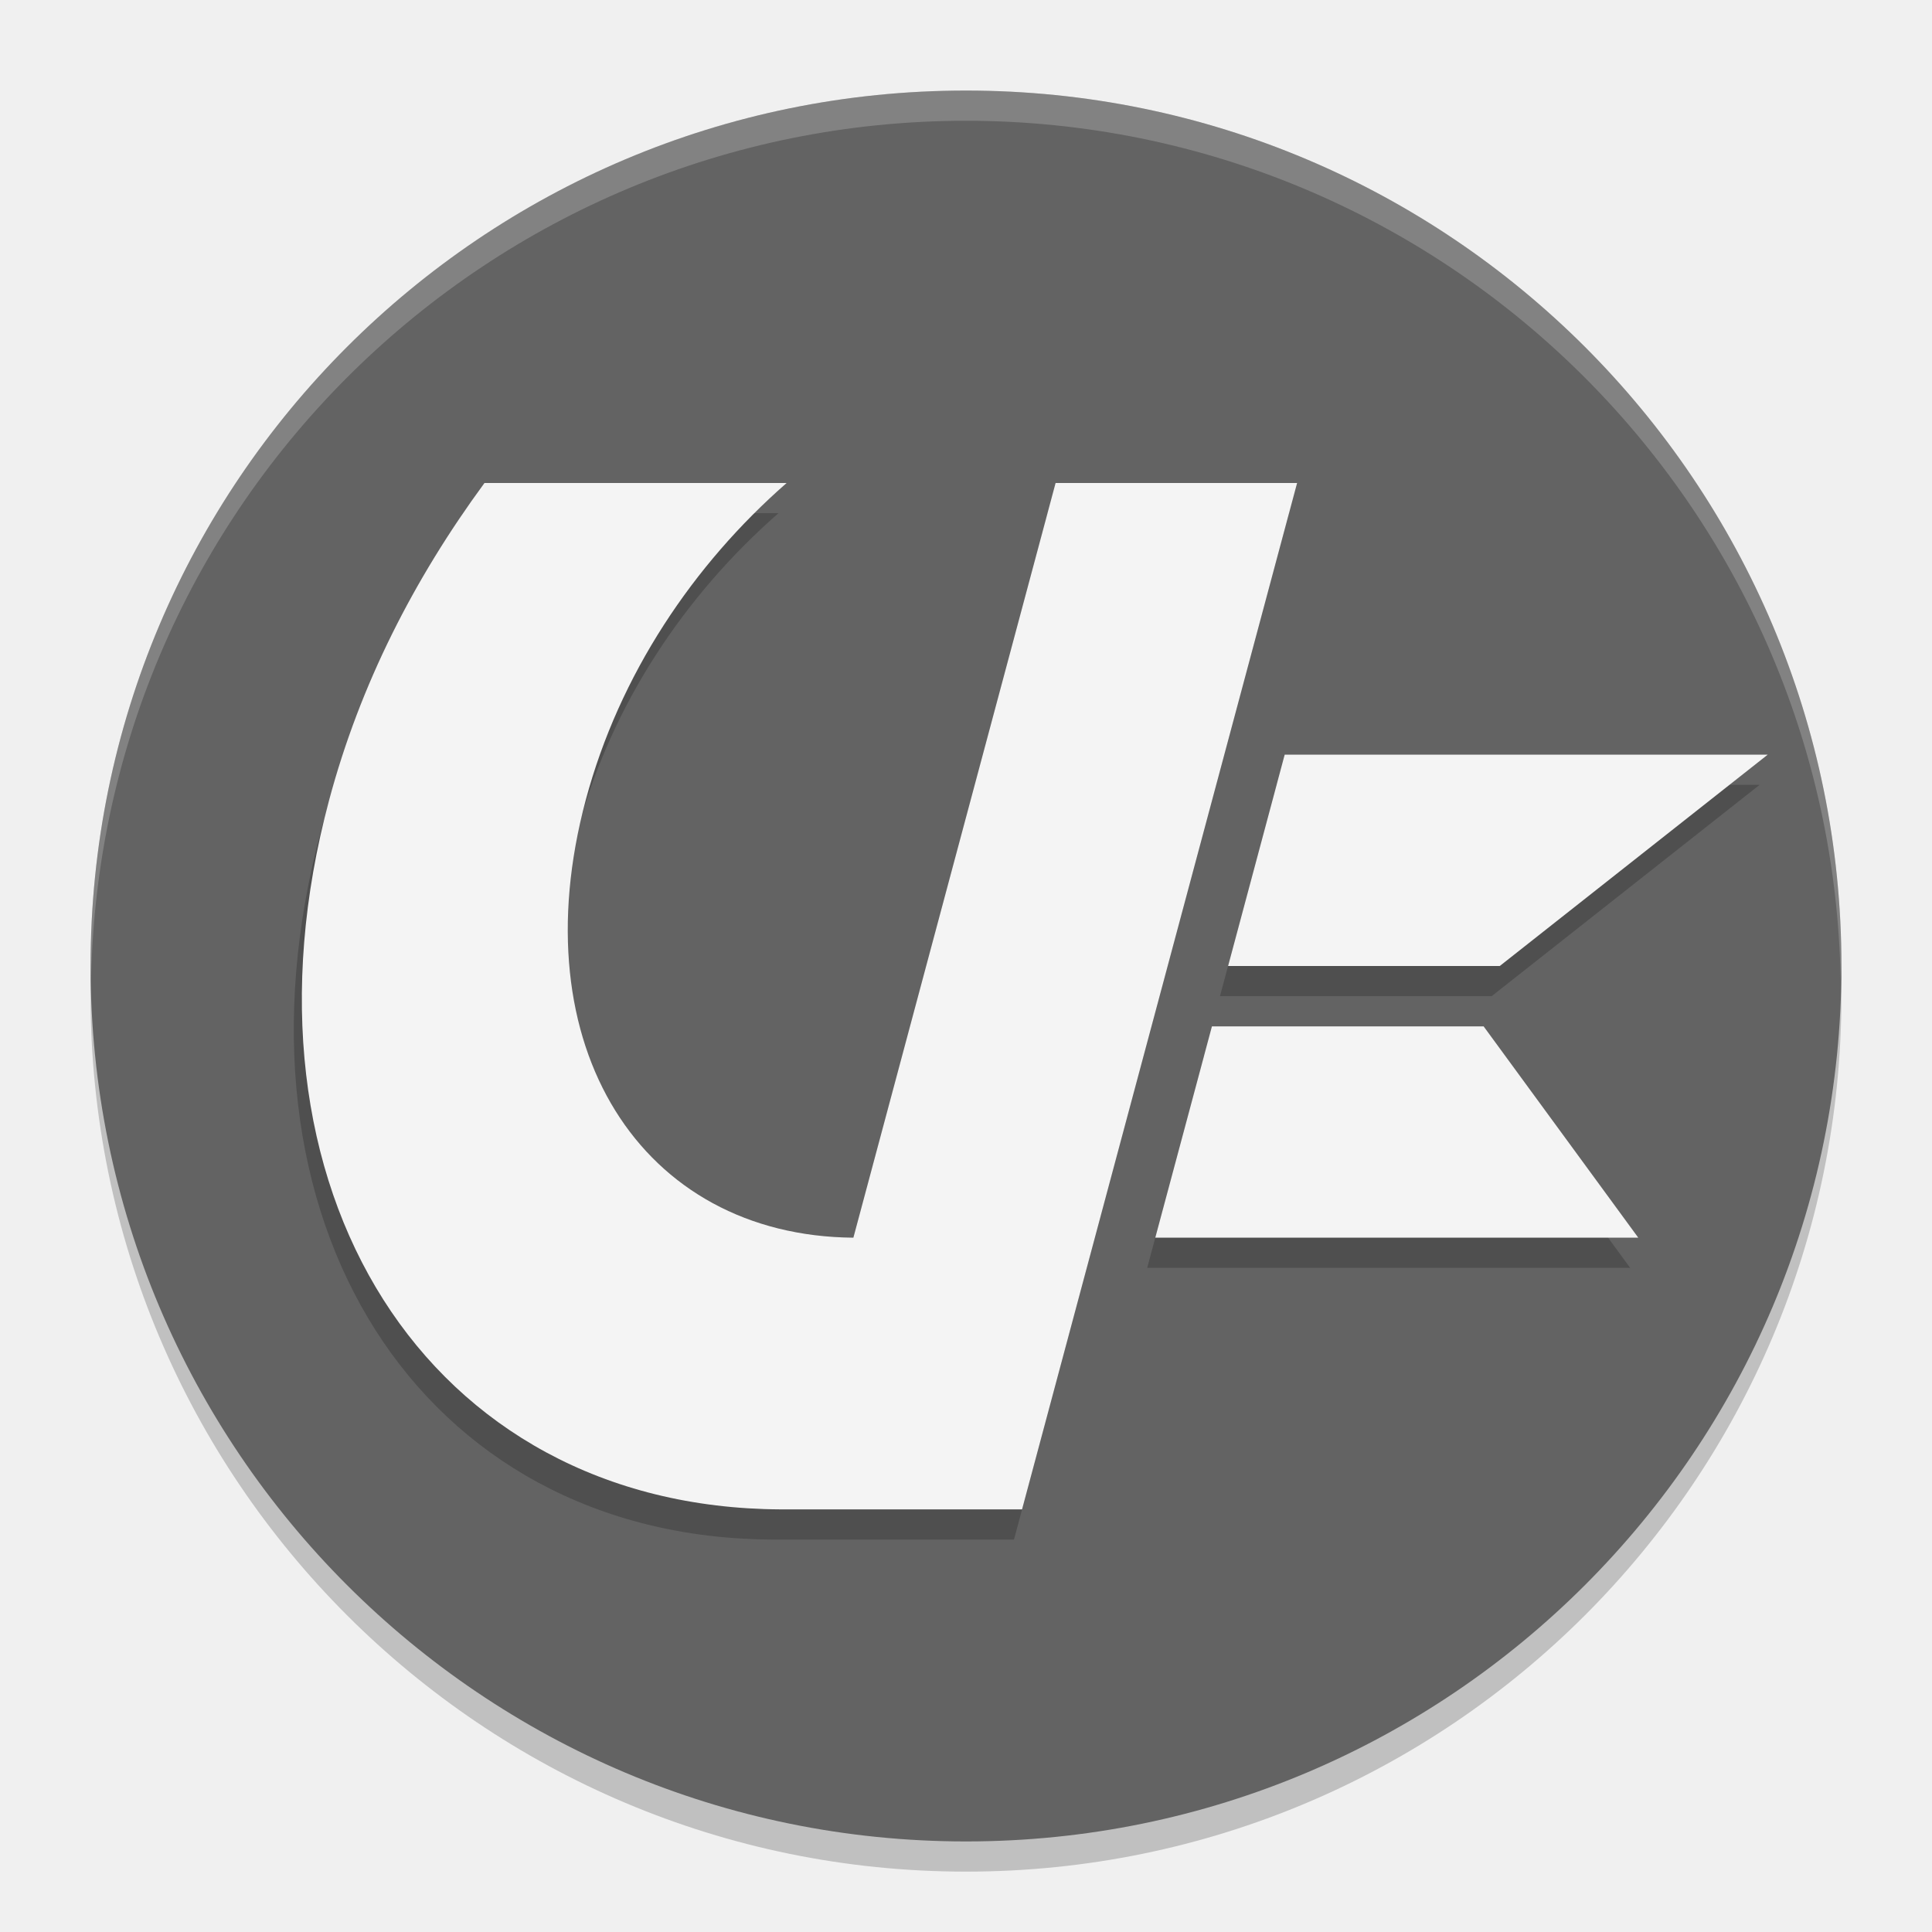
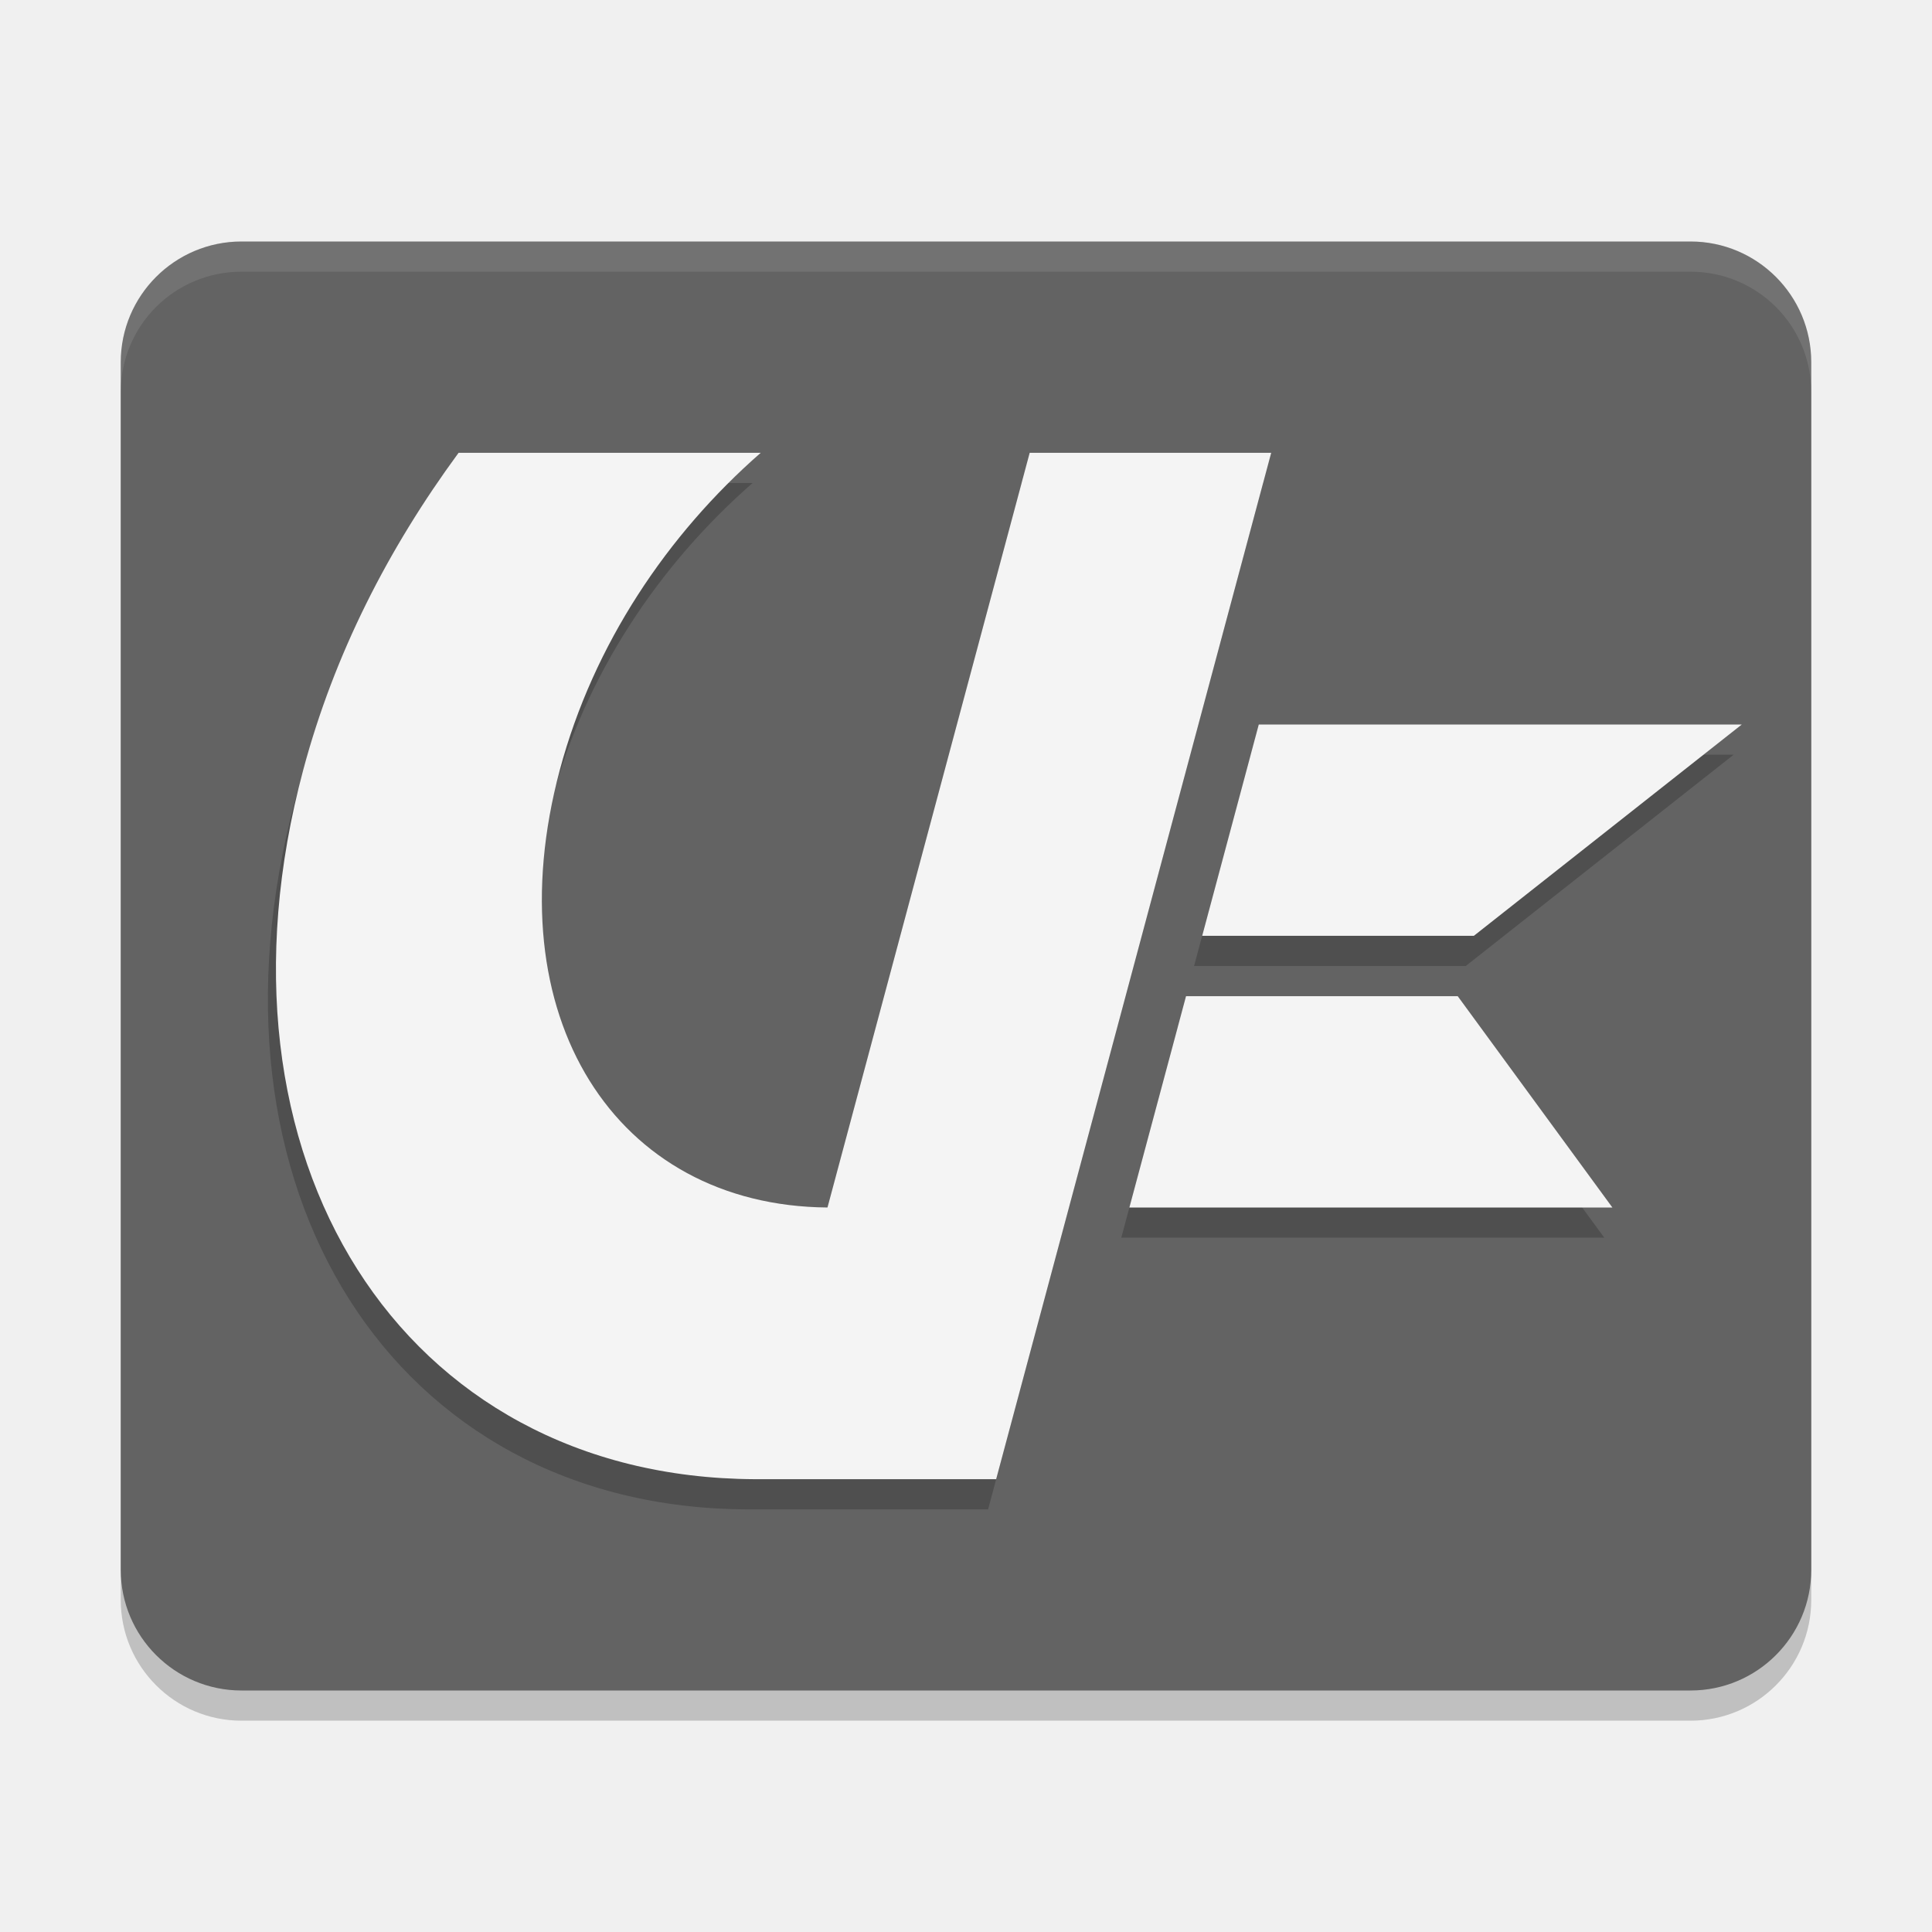
<svg xmlns="http://www.w3.org/2000/svg" width="64" height="64" version="1.1">
-   <circle cx="32" cy="33" r="29" style="opacity:.2" />
-   <circle cx="32" cy="32" r="29" style="fill:#636363" />
-   <path d="M 32 3 A 29 29 0 0 0 3 32 A 29 29 0 0 0 3.018 32.488 A 29 29 0 0 1 32 4 A 29 29 0 0 1 60.975 32.494 A 29 29 0 0 0 61 32 A 29 29 0 0 0 32 3 z" style="fill:#ffffff;opacity:.2" />
-   <path d="m39.878 35-1.876 7h16l-5.124-7z" style="opacity:.2" />
-   <path d="m15.782 17c-2.342 3.19-4.12 6.675-5.145 10.5-3.444 12.855 3.242 23.445 14.953 23.5h8l9.11-34h-8l-6.699 25c-7.023-0.058-11.053-6.334-8.865-14.5 1.114-4.159 3.562-7.798 6.653-10.5zm26.507 9-1.876 7h9l8.876-7z" style="opacity:.2" />
-   <path d="m16.049 16c-2.342 3.19-4.12 6.675-5.145 10.5-3.444 12.855 3.242 23.445 14.953 23.5h8l9.111-34h-8l-6.699 25c-7.023-0.058-11.053-6.334-8.865-14.5 1.114-4.159 3.564-7.798 6.654-10.5h-10.01zm26.508 9-1.875 7h9l8.875-7h-16zm-2.41 9-1.877 7h16l-5.123-7h-9z" style="fill:#f4f4f4" />
+   <rect x="4" y="9" width="56" height="48" rx="4" style="opacity:.2" />
+   <rect x="4" y="8" width="56" height="48" rx="4" style="fill:#636363" />
+   <path d="m8 8c-2.216 0-4 1.784-4 4v1c0-2.216 1.784-4 4-4h48c2.216 0 4 1.784 4 4v-1c0-2.216-1.784-4-4-4z" style="fill:#ffffff;opacity:.1" />
+   <path d="m39.02 34-1.876 7h16l-5.124-7z" style="opacity:.2" />
+   <path d="m14.924 16c-2.342 3.19-4.12 6.675-5.145 10.5-3.444 12.855 3.242 23.445 14.953 23.5h8l9.11-34h-8l-6.699 25c-7.023-0.058-11.053-6.334-8.865-14.5 1.114-4.159 3.562-7.798 6.653-10.5zm26.507 9-1.876 7h9l8.876-7z" style="opacity:.2" />
+   <path d="m15.191 15c-2.342 3.19-4.12 6.675-5.145 10.5-3.444 12.855 3.242 23.445 14.953 23.5h8l9.111-34h-8l-6.699 25c-7.023-0.058-11.053-6.334-8.865-14.5 1.114-4.159 3.564-7.798 6.654-10.5zm26.508 9-1.875 7h9l8.875-7zm-2.41 9-1.877 7h16l-5.123-7z" style="fill:#f4f4f4" />
</svg>
